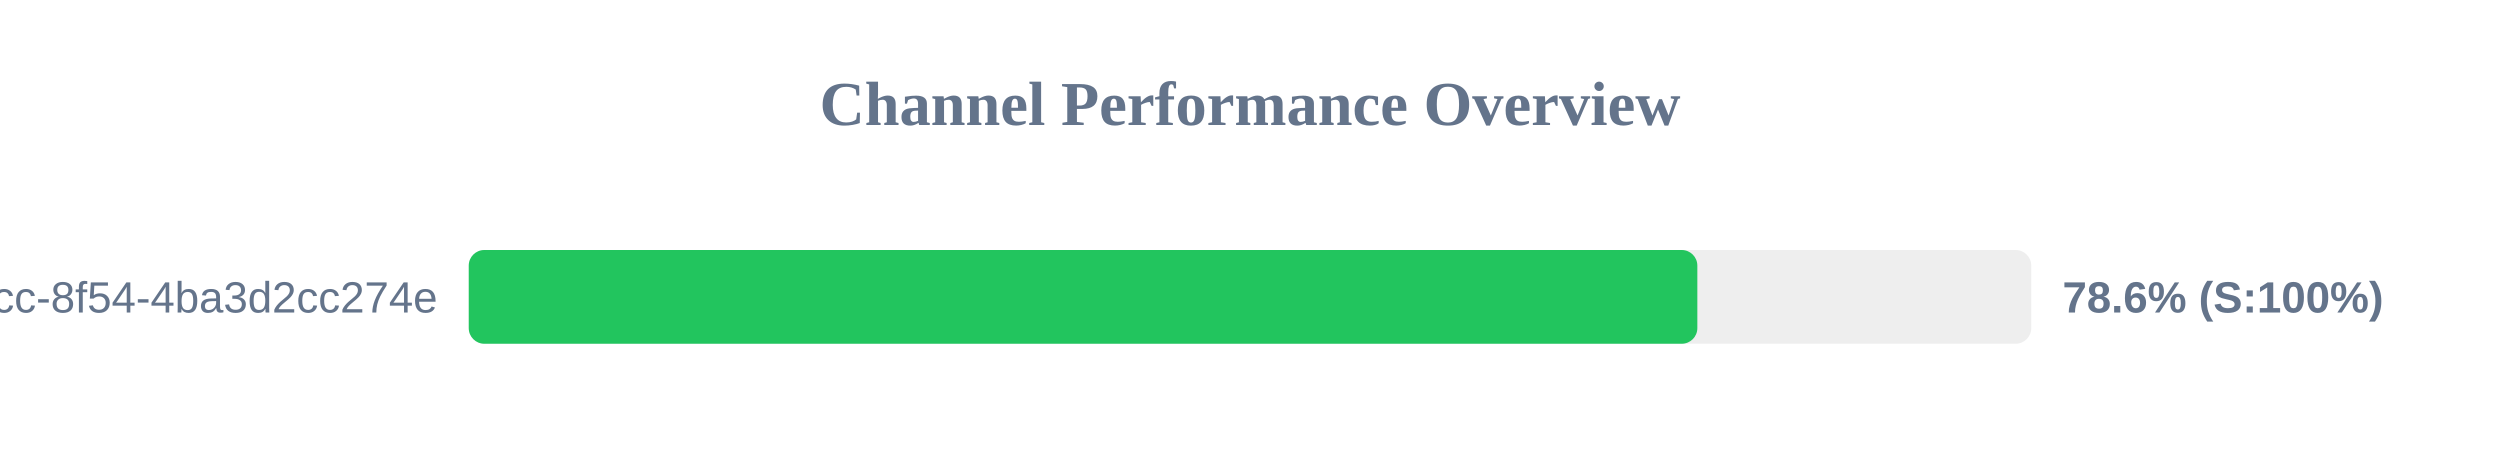
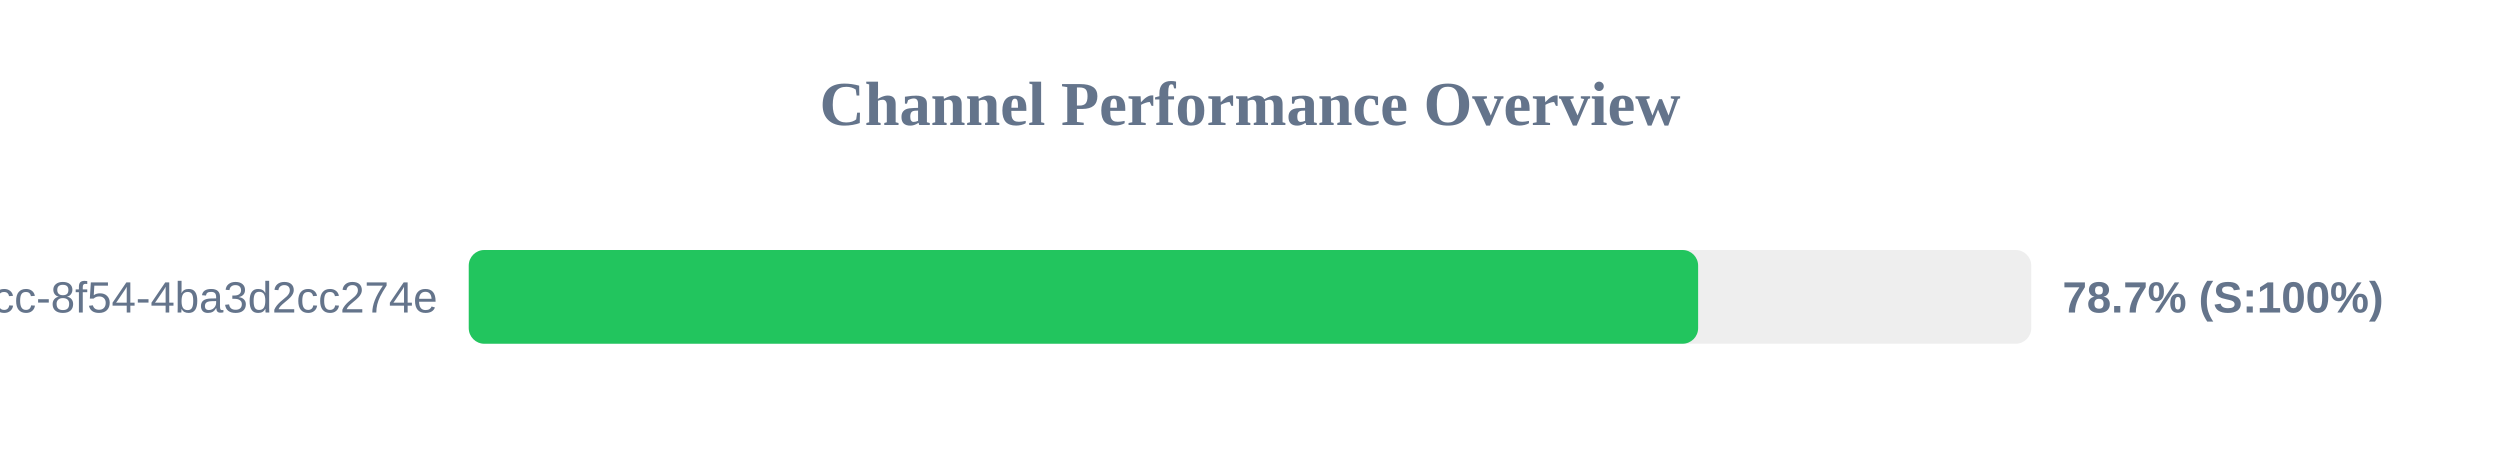
<svg xmlns="http://www.w3.org/2000/svg" width="800" height="150" version="1.1">
  <style>
        .row { font: 14px Arial; fill: #64748b; }
        .score { font: bold 14px Arial; fill: #64748b; }
    </style>
  <text x="400" y="40" text-anchor="middle" font-size="20px" font-weight="bold" fill="#64748b">Channel Performance Overview</text>
  <rect x="150" y="80" width="500" height="30" fill="#eee" rx="5" />
-   <rect x="150" y="80" width="393.15" height="30" fill="#22c55e" rx="5" />
+   <rect x="150" y="80" width="393.4" height="30" fill="#22c55e" rx="5" />
  <text x="140" y="100" text-anchor="end" class="row">?uuid=45cc0b3a-0adb-4dcc-8f54-4ba3d2cc274e</text>
-   <text x="660" y="100" text-anchor="start" class="score">78.6% (S:100%)</text>
+   <text x="660" y="100" text-anchor="start" class="score">78.7% (S:100%)</text>
</svg>
